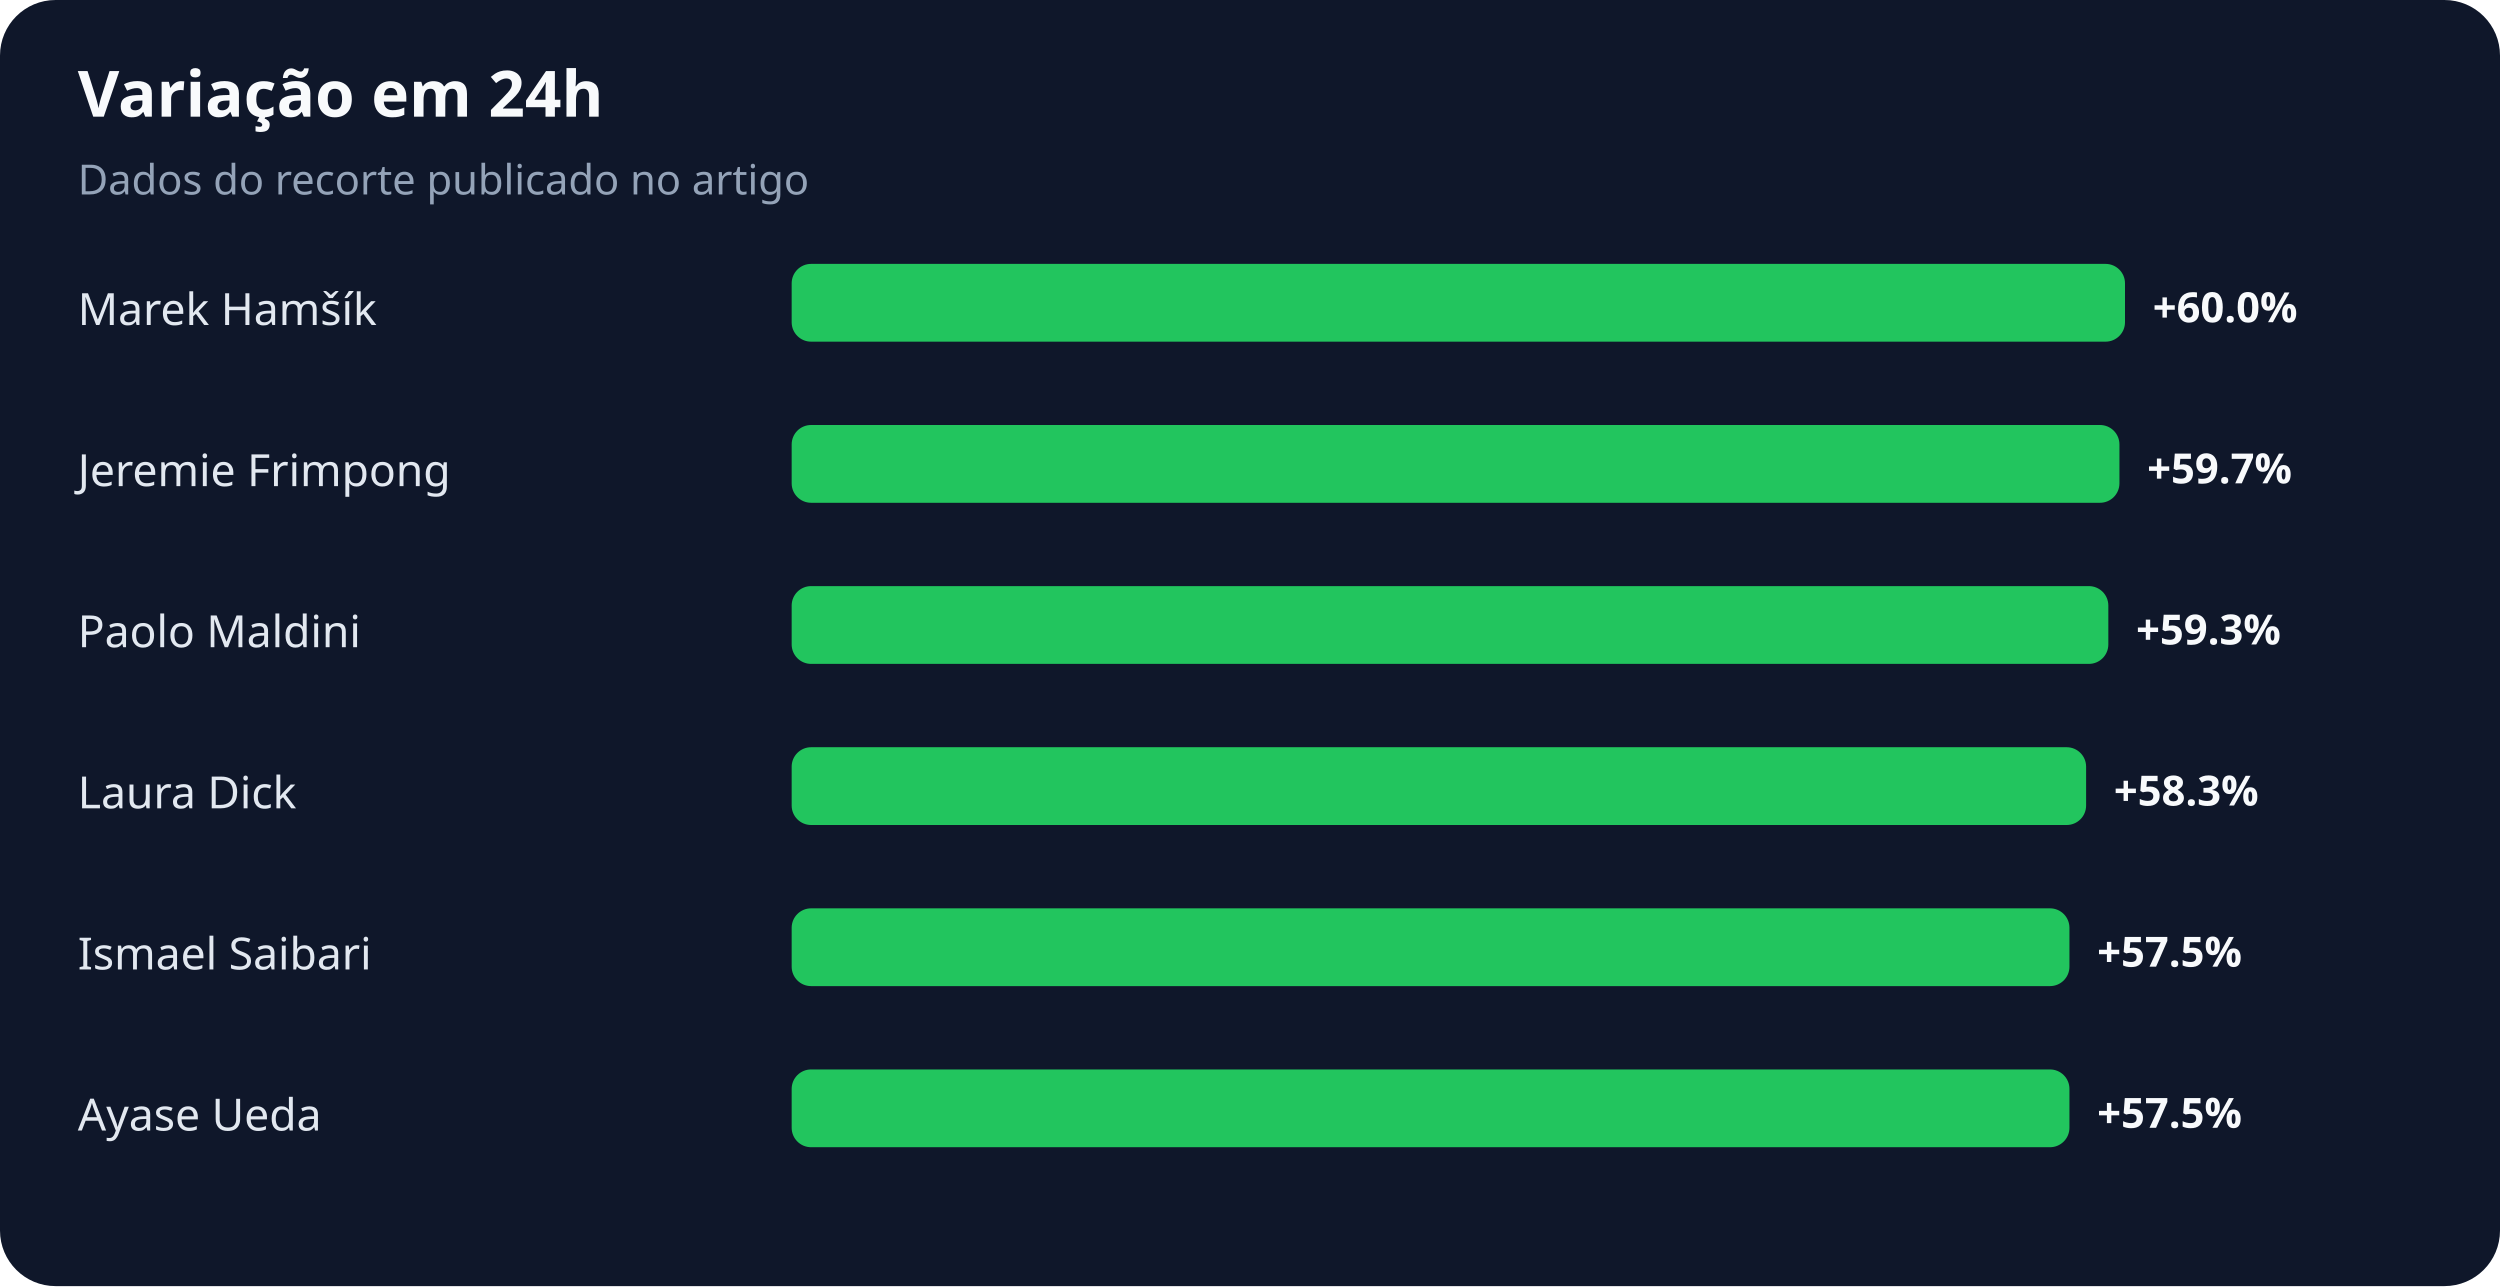
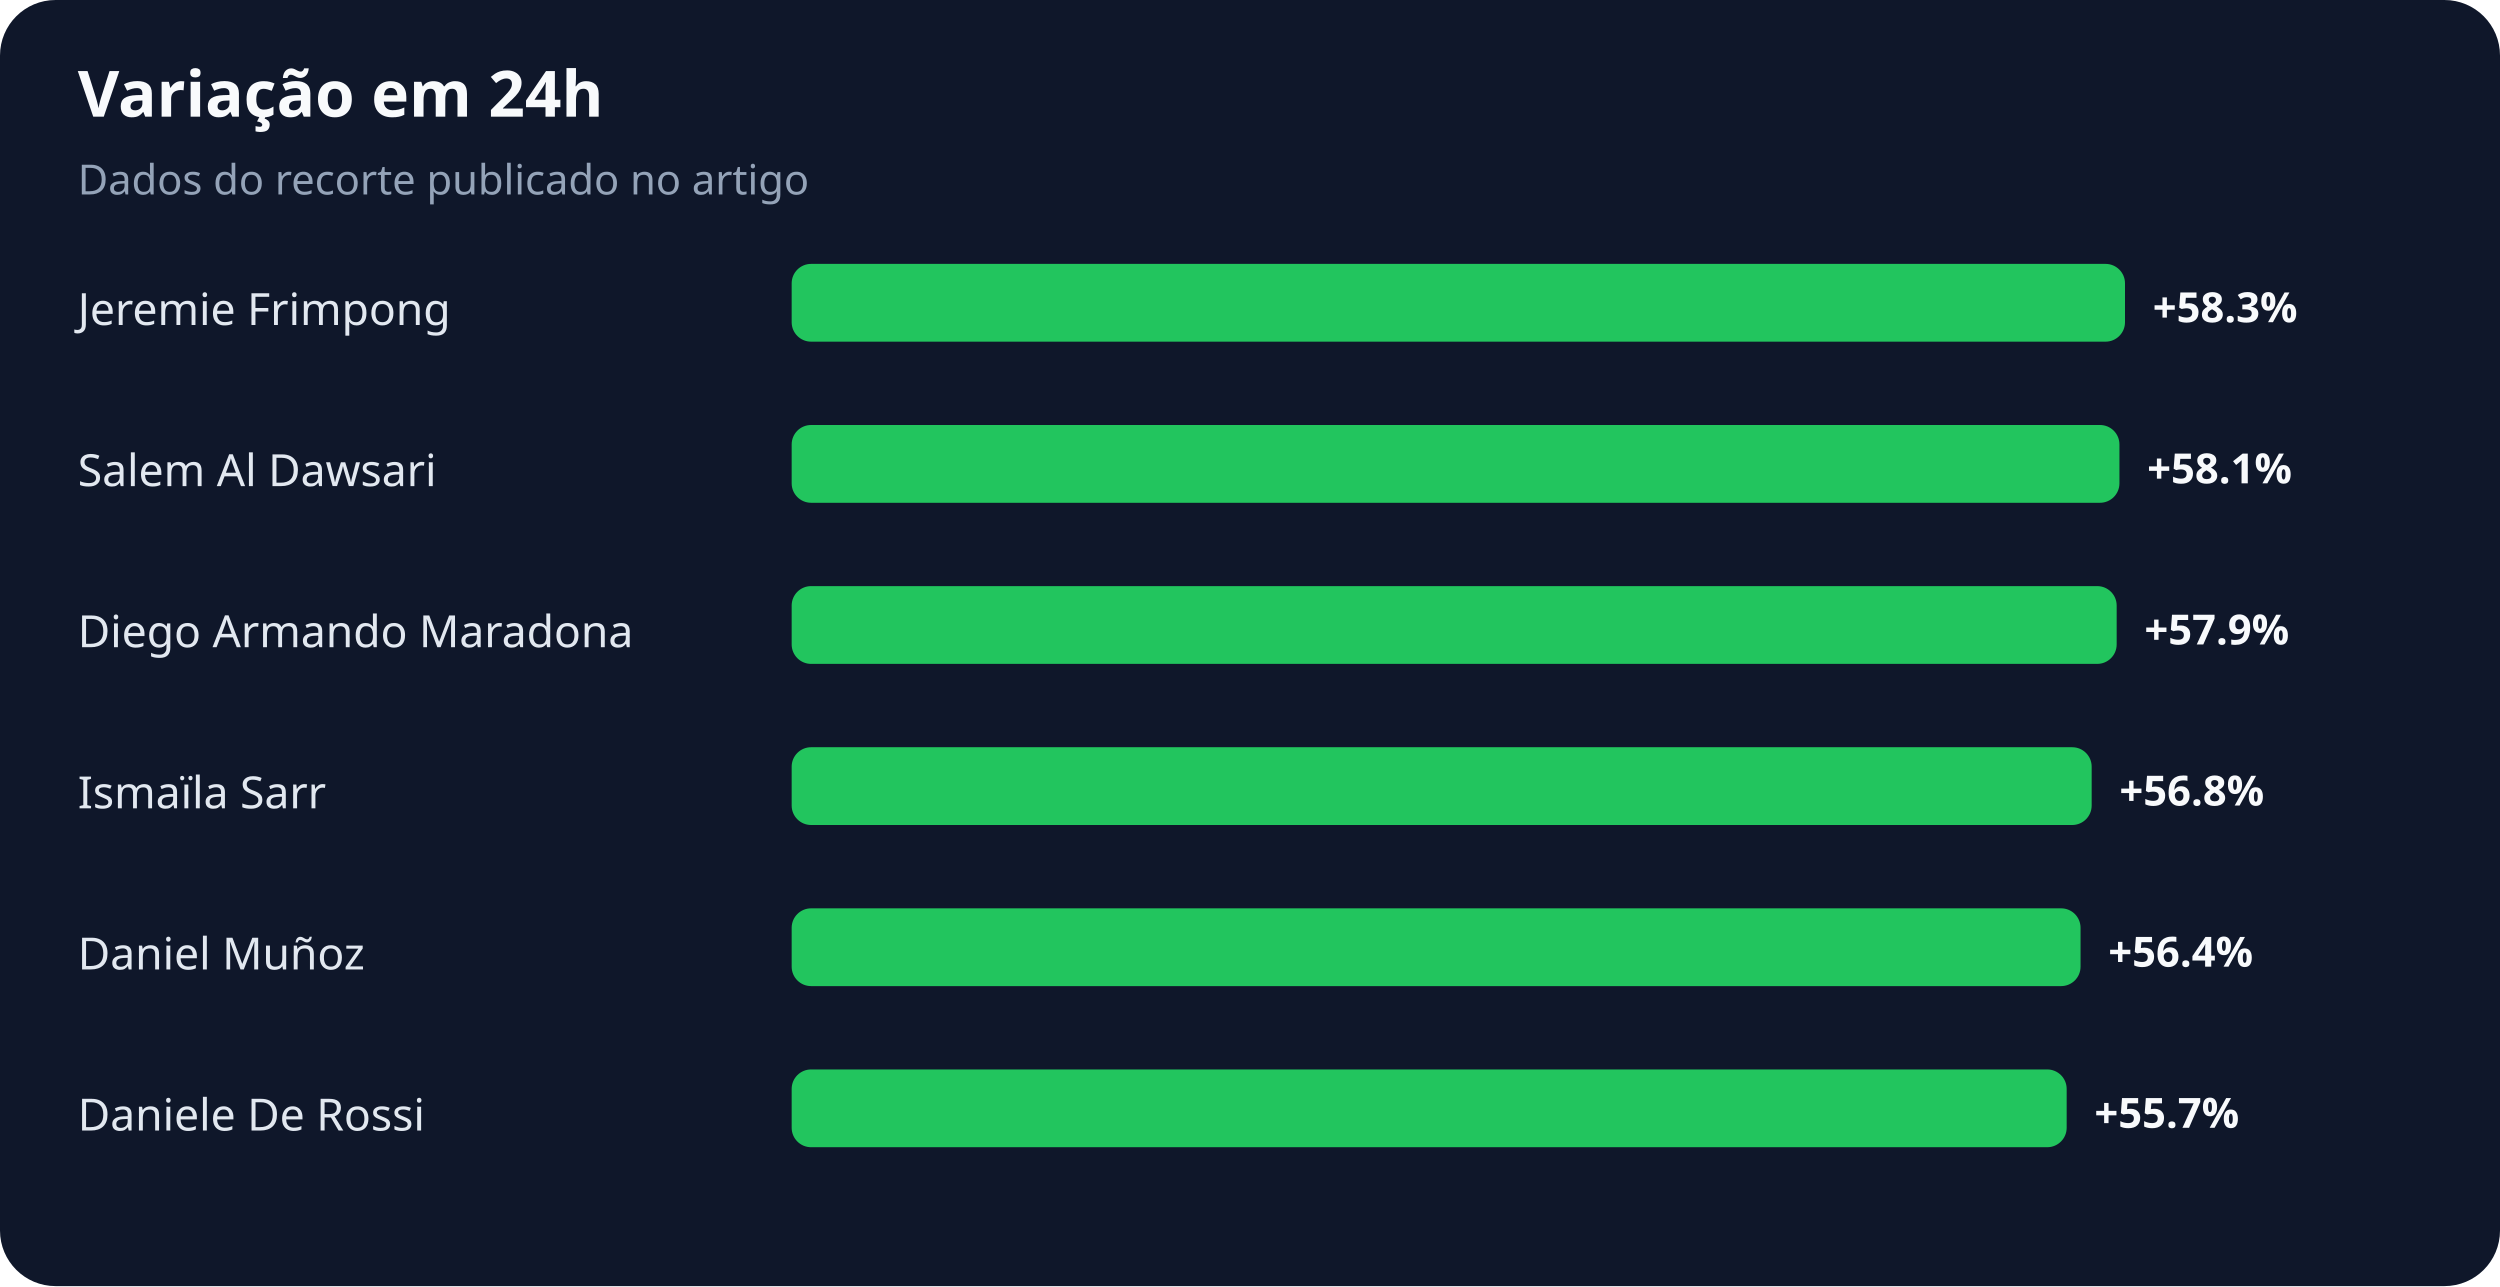
<svg xmlns="http://www.w3.org/2000/svg" width="900" height="463" viewBox="0 0 900 463" role="img" aria-labelledby="title desc">
  <rect width="100%" height="100%" rx="20" fill="#0f172a" />
  <text x="28" y="42" fill="#f8fafc" font-family="system-ui,sans-serif" font-size="23" font-weight="700">Variação em 24h</text>
  <text x="28" y="70" fill="#94a3b8" font-family="system-ui,sans-serif" font-size="15">Dados do recorte publicado no artigo</text>
-   <text x="28" y="117" fill="#e2e8f0" font-family="system-ui,sans-serif" font-size="16">Marek Hamšík</text>
+   <text x="28" y="117" fill="#e2e8f0" font-family="system-ui,sans-serif" font-size="16">Jeremie Frimpong</text>
  <rect x="285" y="95" width="480" height="28" rx="7" fill="#22c55e" />
-   <text x="775" y="116" fill="#f8fafc" font-family="system-ui,sans-serif" font-size="15" font-weight="700">+60.0%</text>
-   <text x="28" y="175" fill="#e2e8f0" font-family="system-ui,sans-serif" font-size="16">Jeremie Frimpong</text>
+   <text x="775" y="116" fill="#f8fafc" font-family="system-ui,sans-serif" font-size="15" font-weight="700">+58.3%</text>
+   <text x="28" y="175" fill="#e2e8f0" font-family="system-ui,sans-serif" font-size="16">Salem Al Dawsari</text>
  <rect x="285" y="153" width="478" height="28" rx="7" fill="#22c55e" />
-   <text x="773" y="174" fill="#f8fafc" font-family="system-ui,sans-serif" font-size="15" font-weight="700">+59.7%</text>
-   <text x="28" y="233" fill="#e2e8f0" font-family="system-ui,sans-serif" font-size="16">Paolo Maldini</text>
-   <rect x="285" y="211" width="474" height="28" rx="7" fill="#22c55e" />
-   <text x="769" y="232" fill="#f8fafc" font-family="system-ui,sans-serif" font-size="15" font-weight="700">+59.3%</text>
-   <text x="28" y="291" fill="#e2e8f0" font-family="system-ui,sans-serif" font-size="16">Laura Dick</text>
-   <rect x="285" y="269" width="466" height="28" rx="7" fill="#22c55e" />
-   <text x="761" y="290" fill="#f8fafc" font-family="system-ui,sans-serif" font-size="15" font-weight="700">+58.3%</text>
-   <text x="28" y="349" fill="#e2e8f0" font-family="system-ui,sans-serif" font-size="16">Ismael Saibari</text>
-   <rect x="285" y="327" width="460" height="28" rx="7" fill="#22c55e" />
-   <text x="755" y="348" fill="#f8fafc" font-family="system-ui,sans-serif" font-size="15" font-weight="700">+57.5%</text>
-   <text x="28" y="407" fill="#e2e8f0" font-family="system-ui,sans-serif" font-size="16">Ayase Ueda</text>
-   <rect x="285" y="385" width="460" height="28" rx="7" fill="#22c55e" />
-   <text x="755" y="406" fill="#f8fafc" font-family="system-ui,sans-serif" font-size="15" font-weight="700">+57.5%</text>
+   <text x="773" y="174" fill="#f8fafc" font-family="system-ui,sans-serif" font-size="15" font-weight="700">+58.1%</text>
+   <text x="28" y="233" fill="#e2e8f0" font-family="system-ui,sans-serif" font-size="16">Diego Armando Maradona</text>
+   <rect x="285" y="211" width="477" height="28" rx="7" fill="#22c55e" />
+   <text x="772" y="232" fill="#f8fafc" font-family="system-ui,sans-serif" font-size="15" font-weight="700">+57.9%</text>
+   <text x="28" y="291" fill="#e2e8f0" font-family="system-ui,sans-serif" font-size="16">Ismaïla Sarr</text>
+   <rect x="285" y="269" width="468" height="28" rx="7" fill="#22c55e" />
+   <text x="763" y="290" fill="#f8fafc" font-family="system-ui,sans-serif" font-size="15" font-weight="700">+56.8%</text>
+   <text x="28" y="349" fill="#e2e8f0" font-family="system-ui,sans-serif" font-size="16">Daniel Muñoz</text>
+   <rect x="285" y="327" width="464" height="28" rx="7" fill="#22c55e" />
+   <text x="759" y="348" fill="#f8fafc" font-family="system-ui,sans-serif" font-size="15" font-weight="700">+56.4%</text>
+   <text x="28" y="407" fill="#e2e8f0" font-family="system-ui,sans-serif" font-size="16">Daniele De Rossi</text>
+   <rect x="285" y="385" width="459" height="28" rx="7" fill="#22c55e" />
+   <text x="754" y="406" fill="#f8fafc" font-family="system-ui,sans-serif" font-size="15" font-weight="700">+55.7%</text>
</svg>
